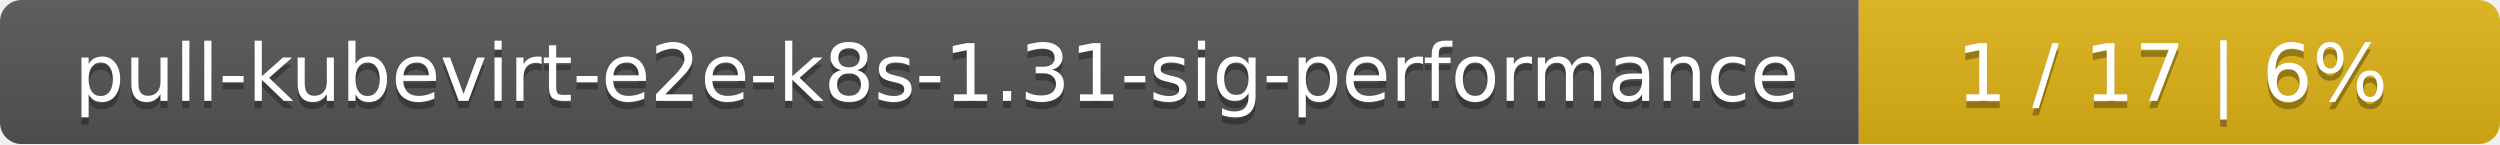
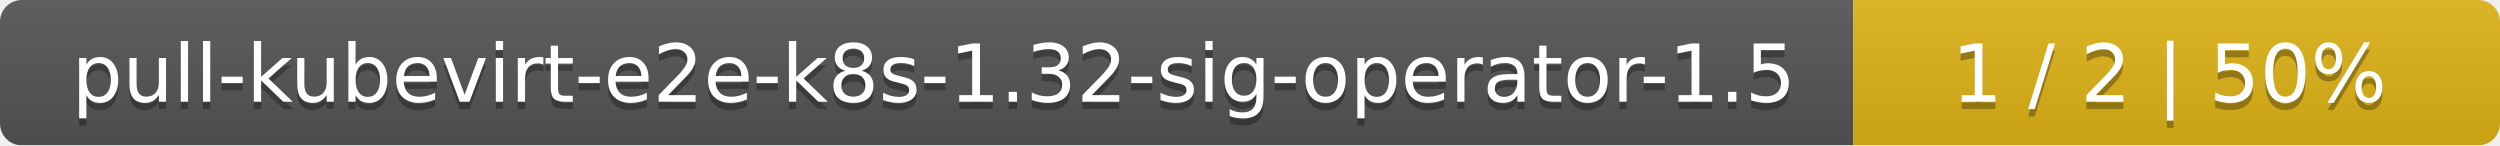
- <svg xmlns="http://www.w3.org/2000/svg" width="347" height="20">
+ <svg xmlns="http://www.w3.org/2000/svg" width="344" height="20">
  <linearGradient id="smooth" x2="0" y2="100%">
    <stop offset="0" stop-color="#bbb" stop-opacity=".1" />
    <stop offset="1" stop-opacity=".1" />
  </linearGradient>
  <mask id="round">
-     <rect width="347" height="20" rx="3" fill="#fff" />
+     <rect width="344" height="20" rx="3" fill="#fff" />
  </mask>
  <g mask="url(#round)">
-     <rect width="258" height="20" fill="#555" />
-     <rect x="258" width="89" height="20" fill="#dfb317" />
-     <rect width="347" height="20" fill="url(#smooth)" />
+     <rect width="255" height="20" fill="#555" />
+     <rect x="255" width="89" height="20" fill="#dfb317" />
+     <rect width="344" height="20" fill="url(#smooth)" />
  </g>
  <g fill="#fff" text-anchor="middle" font-family="DejaVu Sans,Verdana,Geneva,sans-serif" font-size="11">
-     <text x="130" y="15" fill="#010101" fill-opacity=".3">pull-kubevirt-e2e-k8s-1.31-sig-performance</text>
-     <text x="130" y="14">pull-kubevirt-e2e-k8s-1.31-sig-performance</text>
-     <text x="301.5" y="15" fill="#010101" fill-opacity=".3">1 / 17    |    6%</text>
-     <text x="301.5" y="14">1 / 17    |    6%</text>
+     <text x="128.5" y="15" fill="#010101" fill-opacity=".3">pull-kubevirt-e2e-k8s-1.32-sig-operator-1.5</text>
+     <text x="128.5" y="14">pull-kubevirt-e2e-k8s-1.32-sig-operator-1.5</text>
+     <text x="298.5" y="15" fill="#010101" fill-opacity=".3">1 / 2    |    50%</text>
+     <text x="298.5" y="14">1 / 2    |    50%</text>
  </g>
</svg>
